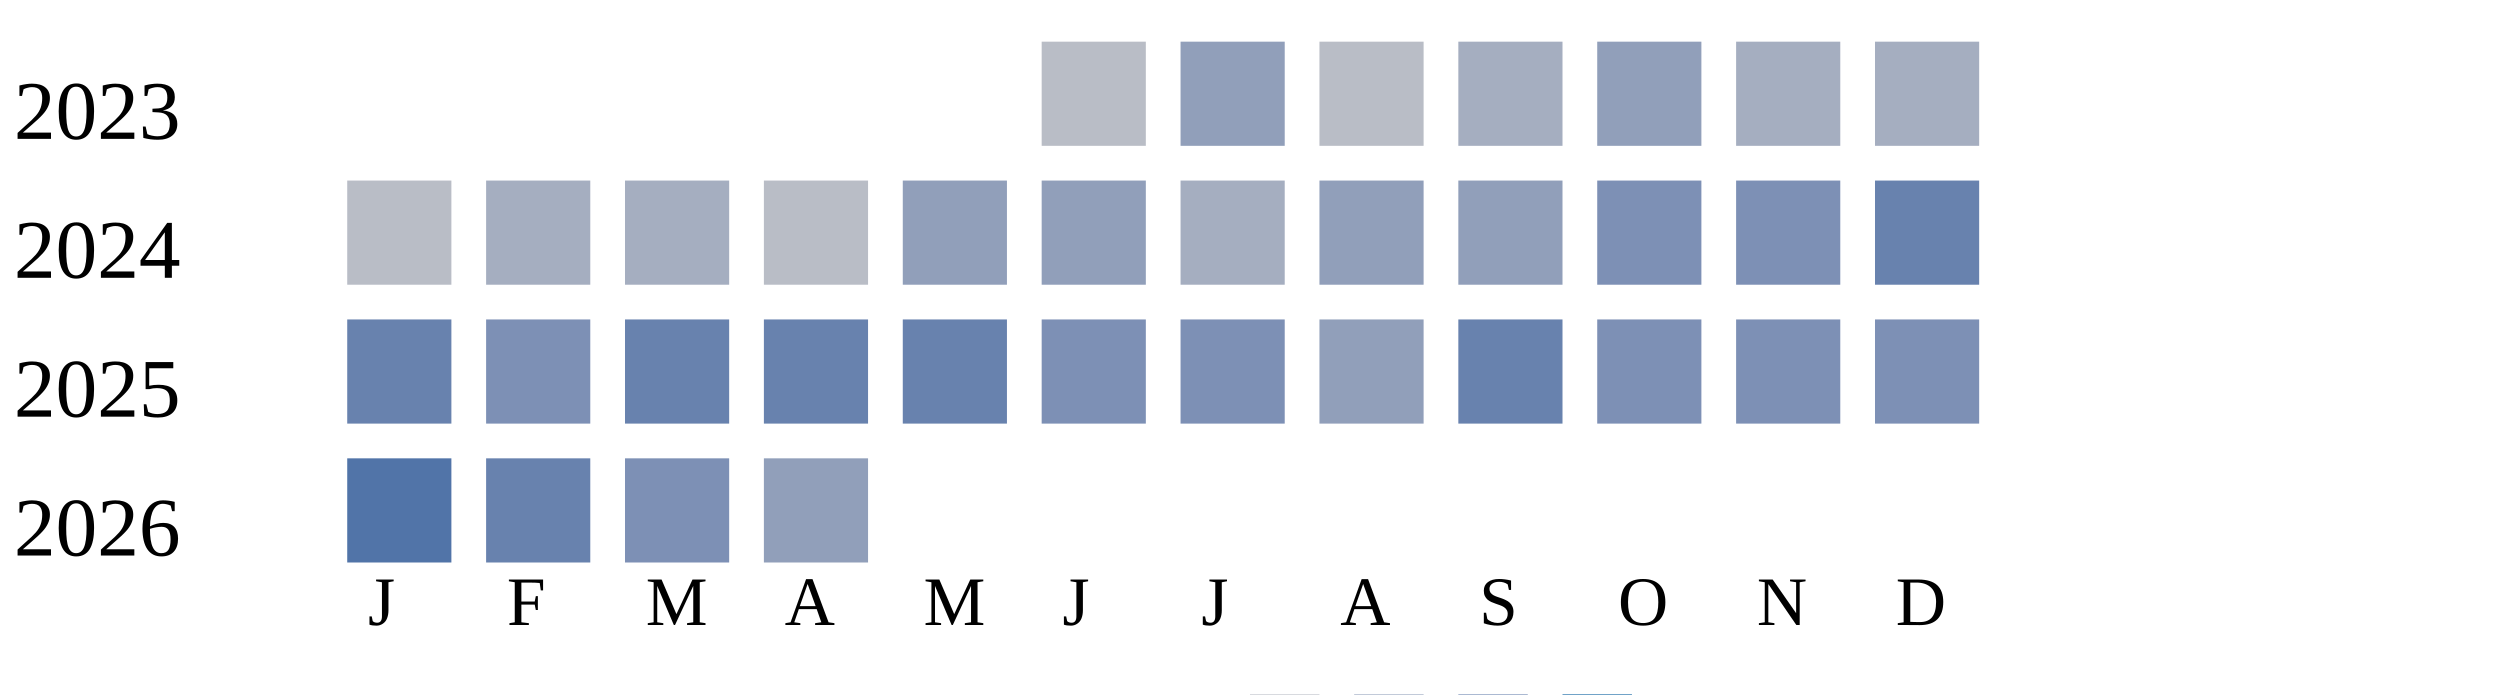
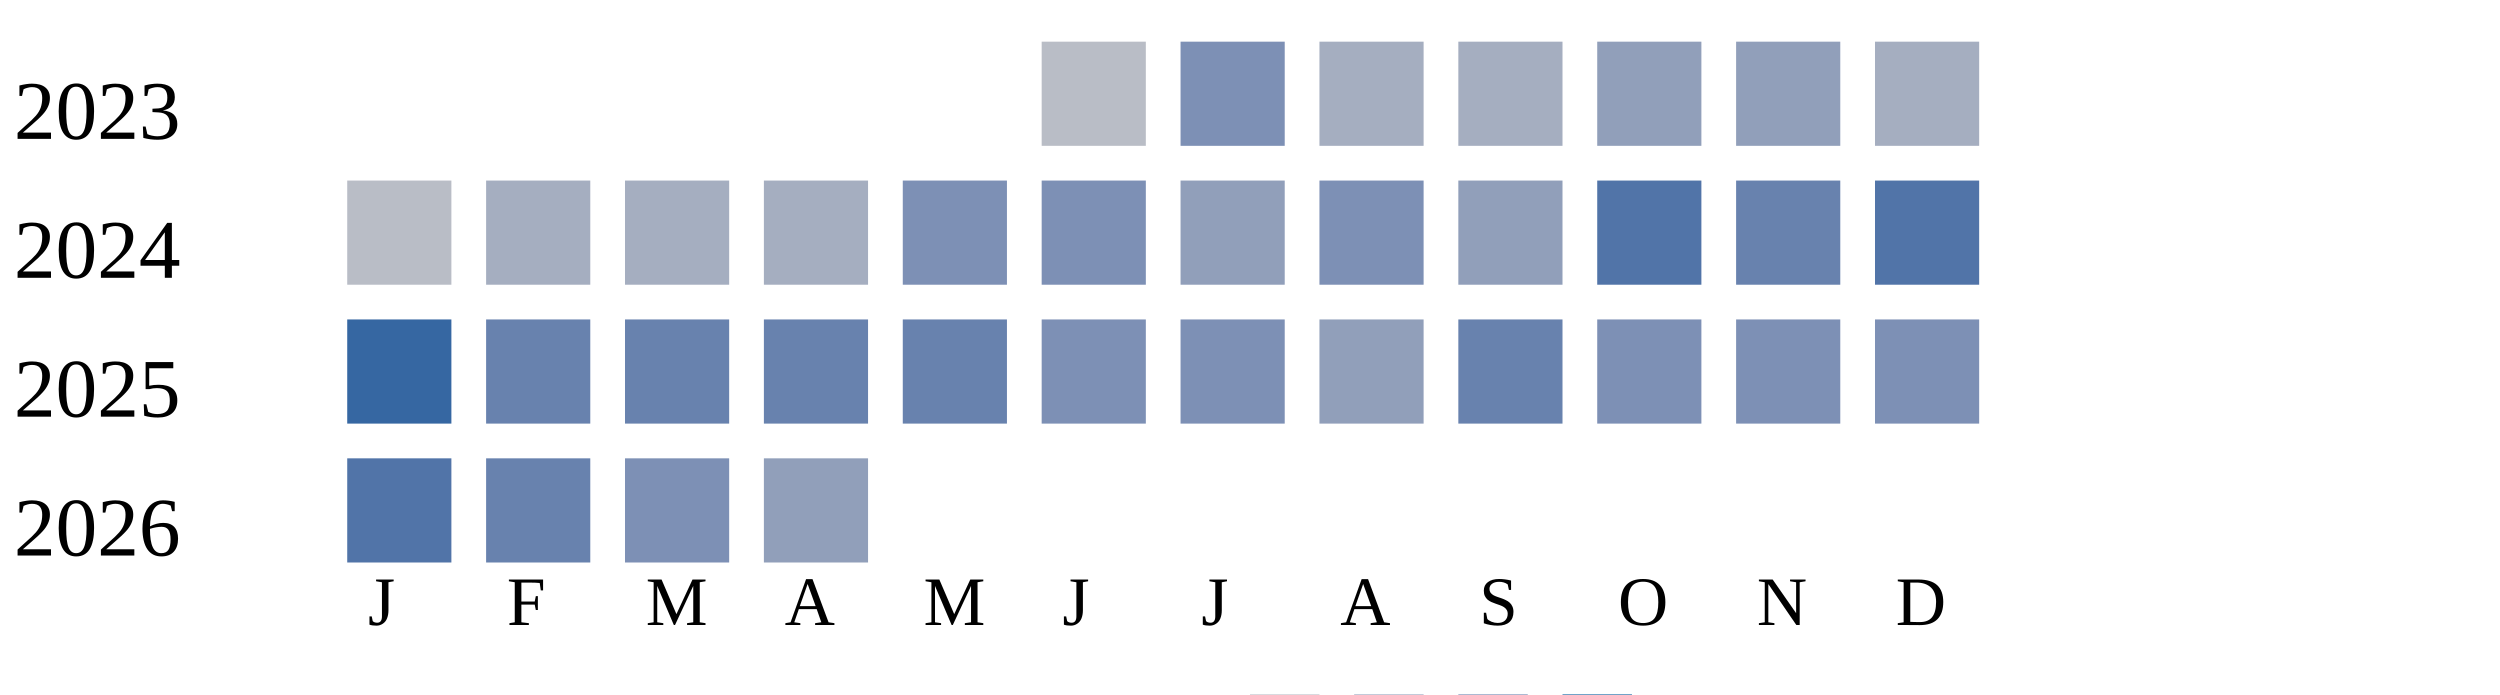
<svg xmlns="http://www.w3.org/2000/svg" width="360" height="100">
  <g transform="translate(0 0)">
    <text x="2" y="20">2023</text>
    <rect x="150" y="6" width="15" height="15" fill="#b9bdc6" />
-     <rect x="170" y="6" width="15" height="15" fill="#919fba" />
-     <rect x="190" y="6" width="15" height="15" fill="#b9bdc6" />
+     <rect x="170" y="6" width="15" height="15" fill="#7d90b5" />
+     <rect x="190" y="6" width="15" height="15" fill="#a5aec0" />
    <rect x="210" y="6" width="15" height="15" fill="#a5aec0" />
    <rect x="230" y="6" width="15" height="15" fill="#919fba" />
-     <rect x="250" y="6" width="15" height="15" fill="#a5aec0" />
+     <rect x="250" y="6" width="15" height="15" fill="#919fba" />
    <rect x="270" y="6" width="15" height="15" fill="#a5aec0" />
  </g>
  <g transform="translate(0 20)">
    <text x="2" y="20">2024</text>
    <rect x="50" y="6" width="15" height="15" fill="#b9bdc6" />
    <rect x="70" y="6" width="15" height="15" fill="#a5aec0" />
    <rect x="90" y="6" width="15" height="15" fill="#a5aec0" />
-     <rect x="110" y="6" width="15" height="15" fill="#b9bdc6" />
-     <rect x="130" y="6" width="15" height="15" fill="#919fba" />
-     <rect x="150" y="6" width="15" height="15" fill="#919fba" />
-     <rect x="170" y="6" width="15" height="15" fill="#a5aec0" />
-     <rect x="190" y="6" width="15" height="15" fill="#919fba" />
+     <rect x="110" y="6" width="15" height="15" fill="#a5aec0" />
+     <rect x="130" y="6" width="15" height="15" fill="#7d90b5" />
+     <rect x="150" y="6" width="15" height="15" fill="#7d90b5" />
+     <rect x="170" y="6" width="15" height="15" fill="#919fba" />
+     <rect x="190" y="6" width="15" height="15" fill="#7d90b5" />
    <rect x="210" y="6" width="15" height="15" fill="#919fba" />
-     <rect x="230" y="6" width="15" height="15" fill="#7d90b5" />
-     <rect x="250" y="6" width="15" height="15" fill="#7d90b5" />
-     <rect x="270" y="6" width="15" height="15" fill="#6882ae" />
+     <rect x="230" y="6" width="15" height="15" fill="#5174a8" />
+     <rect x="250" y="6" width="15" height="15" fill="#6882ae" />
+     <rect x="270" y="6" width="15" height="15" fill="#5174a8" />
  </g>
  <g transform="translate(0 40)">
    <text x="2" y="20">2025</text>
-     <rect x="50" y="6" width="15" height="15" fill="#6882ae" />
-     <rect x="70" y="6" width="15" height="15" fill="#7d90b5" />
+     <rect x="50" y="6" width="15" height="15" fill="#3667a2" />
+     <rect x="70" y="6" width="15" height="15" fill="#6882ae" />
    <rect x="90" y="6" width="15" height="15" fill="#6882ae" />
    <rect x="110" y="6" width="15" height="15" fill="#6882ae" />
    <rect x="130" y="6" width="15" height="15" fill="#6882ae" />
    <rect x="150" y="6" width="15" height="15" fill="#7d90b5" />
    <rect x="170" y="6" width="15" height="15" fill="#7d90b5" />
    <rect x="190" y="6" width="15" height="15" fill="#919fba" />
    <rect x="210" y="6" width="15" height="15" fill="#6882ae" />
    <rect x="230" y="6" width="15" height="15" fill="#7d90b5" />
    <rect x="250" y="6" width="15" height="15" fill="#7d90b5" />
    <rect x="270" y="6" width="15" height="15" fill="#7d90b5" />
  </g>
  <g transform="translate(0 60)">
    <text x="2" y="20">2026</text>
    <rect x="50" y="6" width="15" height="15" fill="#5174a8" />
    <rect x="70" y="6" width="15" height="15" fill="#6882ae" />
    <rect x="90" y="6" width="15" height="15" fill="#7d90b5" />
    <rect x="110" y="6" width="15" height="15" fill="#919fba" />
  </g>
  <text style="font-size: 10px; text-align: center" x="53" y="90">J</text>
  <text style="font-size: 10px; text-align: center" x="73" y="90">F</text>
  <text style="font-size: 10px; text-align: center" x="93" y="90">M</text>
  <text style="font-size: 10px; text-align: center" x="113" y="90">A</text>
  <text style="font-size: 10px; text-align: center" x="133" y="90">M</text>
  <text style="font-size: 10px; text-align: center" x="153" y="90">J</text>
  <text style="font-size: 10px; text-align: center" x="173" y="90">J</text>
  <text style="font-size: 10px; text-align: center" x="193" y="90">A</text>
  <text style="font-size: 10px; text-align: center" x="213" y="90">S</text>
  <text style="font-size: 10px; text-align: center" x="233" y="90">O</text>
  <text style="font-size: 10px; text-align: center" x="253" y="90">N</text>
  <text style="font-size: 10px; text-align: center" x="273" y="90">D</text>
  <text style="font-size: 10px;" x="155" y="109">Less</text>
  <rect fill="#b9bdc6" width="10" height="10" x="180" y="100" />
  <rect fill="#919fba" width="10" height="10" x="195" y="100" />
  <rect fill="#6882ae" width="10" height="10" x="210" y="100" />
  <rect fill="#005a9c" width="10" height="10" x="225" y="100" />
  <text x="240" y="109" style="font-size: 10px;">More</text>
</svg>
